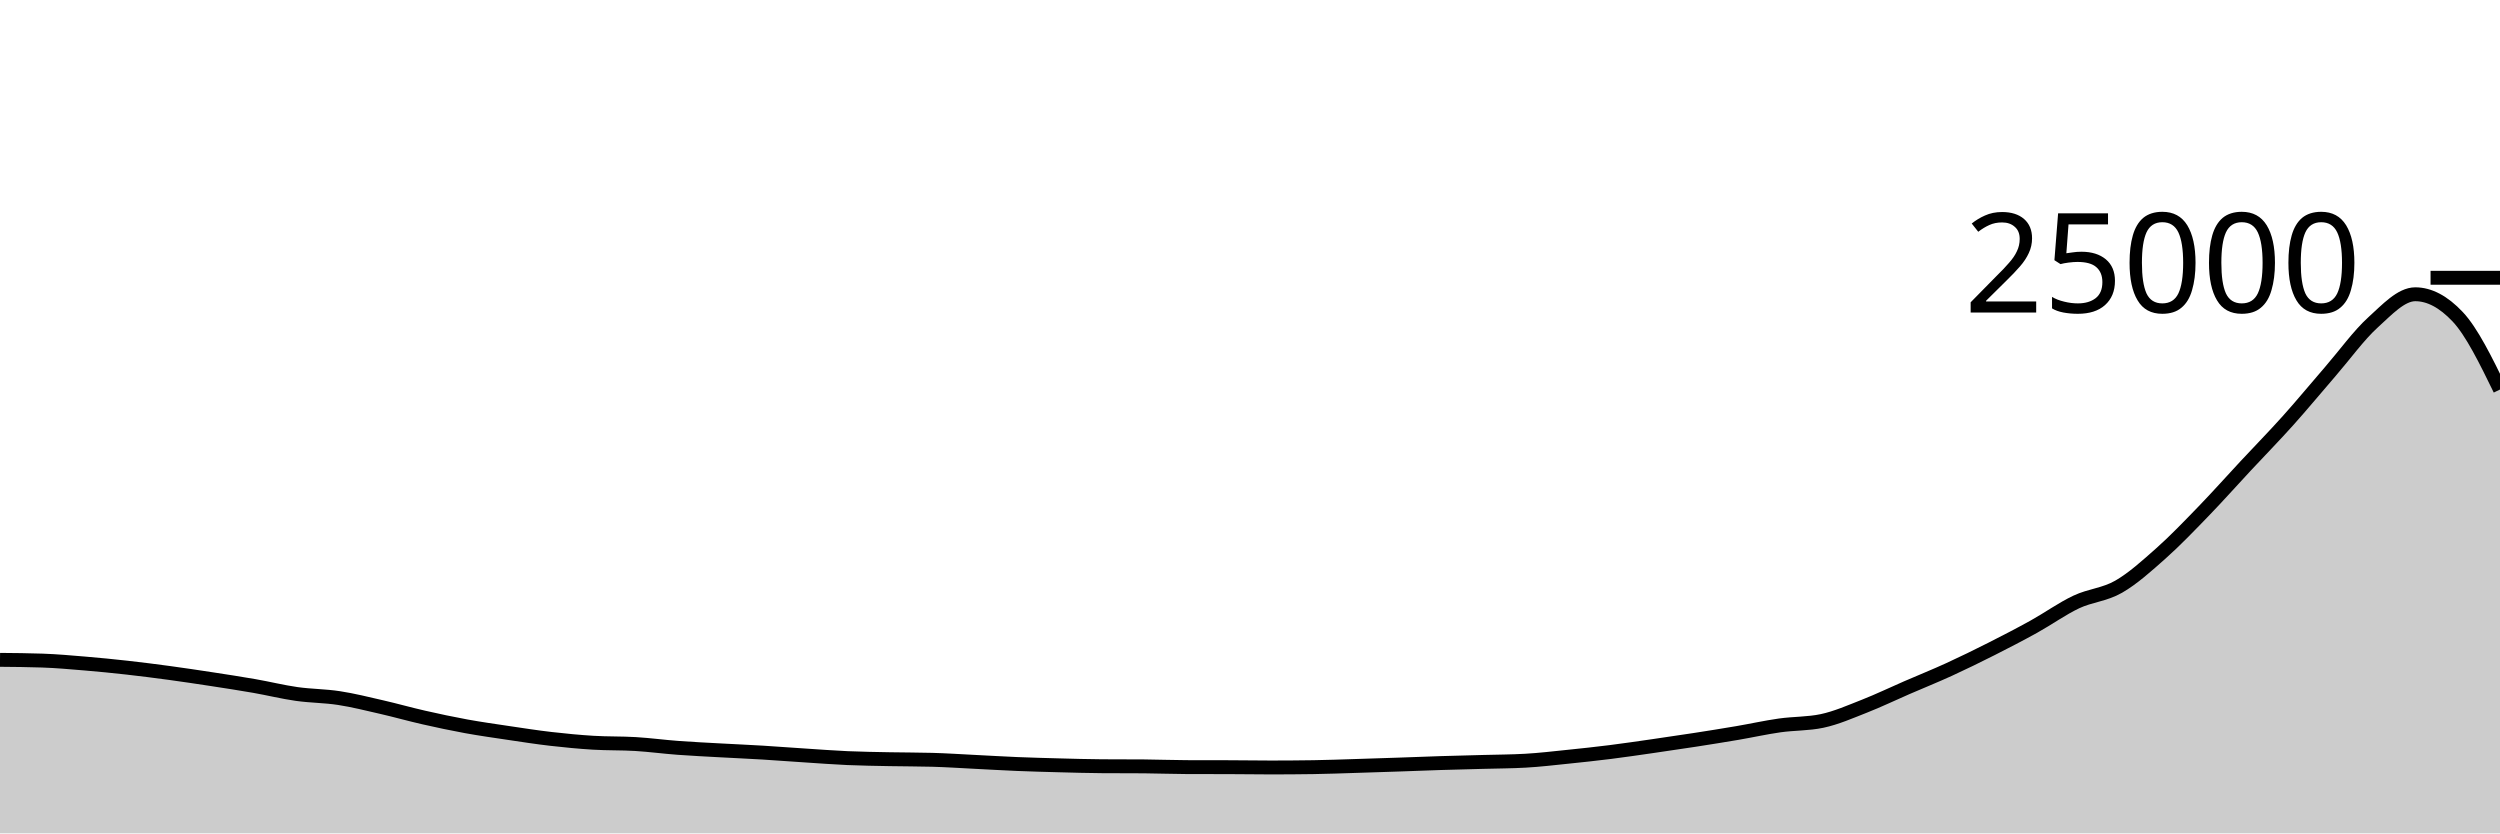
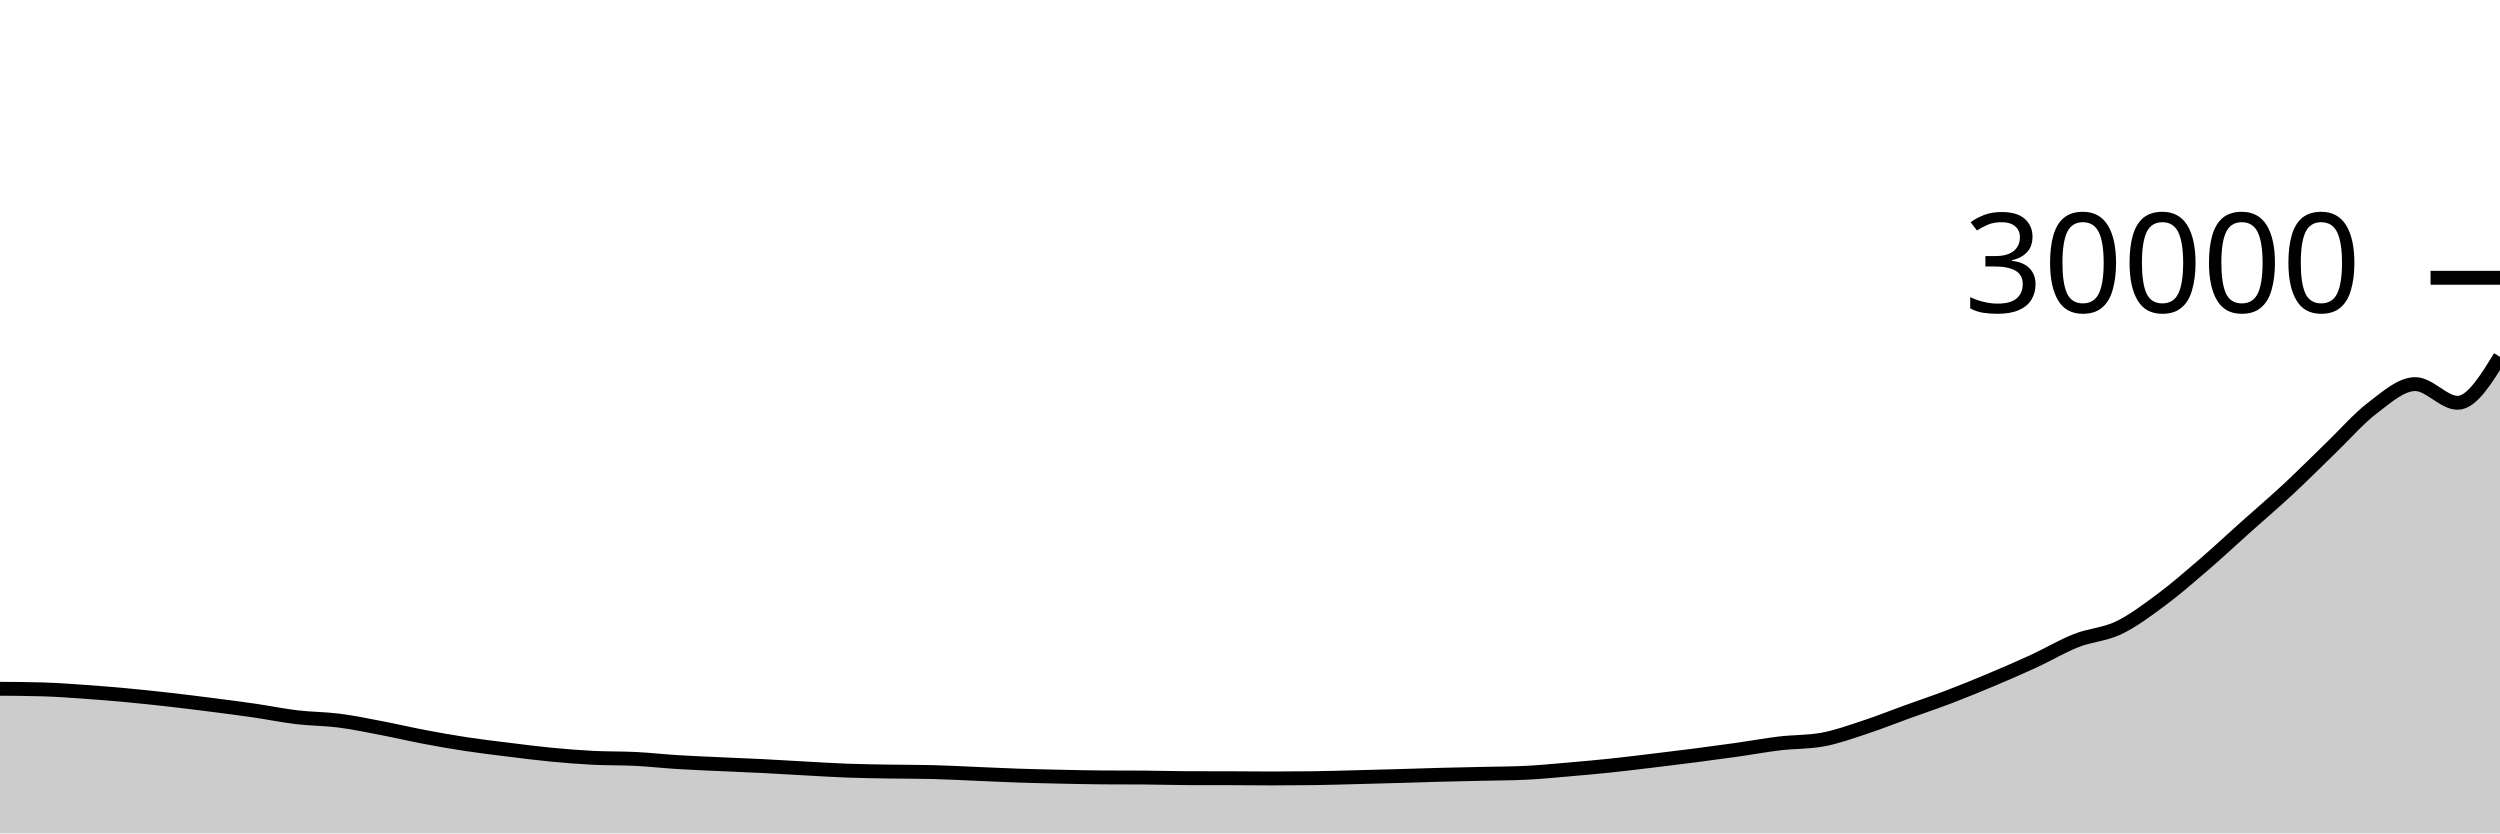
<svg xmlns="http://www.w3.org/2000/svg" viewBox="0 0 180 60">
  <g transform="translate(0,20)">
-     <path class="area" fill="rgba(0, 0, 0, 0.2)" d="M0,27.509C1.017,27.518,2.034,27.526,3.051,27.562C4.068,27.597,5.085,27.688,6.102,27.773C7.119,27.858,8.136,27.958,9.153,28.072C10.169,28.186,11.186,28.316,12.203,28.454C13.22,28.593,14.237,28.745,15.254,28.901C16.271,29.057,17.288,29.213,18.305,29.39C19.322,29.568,20.339,29.821,21.356,29.966C22.373,30.111,23.39,30.104,24.407,30.261C25.424,30.417,26.441,30.673,27.458,30.906C28.475,31.139,29.492,31.428,30.508,31.659C31.525,31.89,32.542,32.107,33.559,32.293C34.576,32.478,35.593,32.622,36.61,32.773C37.627,32.924,38.644,33.083,39.661,33.2C40.678,33.317,41.695,33.415,42.712,33.477C43.729,33.539,44.746,33.51,45.763,33.571C46.78,33.633,47.797,33.771,48.814,33.846C49.831,33.922,50.847,33.969,51.864,34.026C52.881,34.082,53.898,34.126,54.915,34.187C55.932,34.249,56.949,34.327,57.966,34.394C58.983,34.46,60,34.539,61.017,34.584C62.034,34.629,63.051,34.642,64.068,34.662C65.085,34.683,66.102,34.677,67.119,34.706C68.136,34.734,69.153,34.802,70.169,34.853C71.186,34.903,72.203,34.966,73.22,35.008C74.237,35.05,75.254,35.077,76.271,35.104C77.288,35.131,78.305,35.161,79.322,35.168C80.339,35.175,81.356,35.172,82.373,35.179C83.39,35.187,84.407,35.229,85.424,35.232C86.441,35.235,87.458,35.234,88.475,35.237C89.492,35.24,90.508,35.258,91.525,35.258C92.542,35.258,93.559,35.25,94.576,35.235C95.593,35.22,96.61,35.18,97.627,35.149C98.644,35.118,99.661,35.084,100.678,35.05C101.695,35.015,102.712,34.973,103.729,34.941C104.746,34.909,105.763,34.886,106.78,34.858C107.797,34.829,108.814,34.829,109.831,34.771C110.847,34.714,111.864,34.592,112.881,34.488C113.898,34.384,114.915,34.275,115.932,34.147C116.949,34.019,117.966,33.868,118.983,33.722C120,33.575,121.017,33.426,122.034,33.269C123.051,33.111,124.068,32.949,125.085,32.776C126.102,32.603,127.119,32.375,128.136,32.23C129.153,32.086,130.169,32.123,131.186,31.909C132.203,31.694,133.22,31.245,134.237,30.846C135.254,30.447,136.271,29.956,137.288,29.515C138.305,29.074,139.322,28.666,140.339,28.2C141.356,27.734,142.373,27.235,143.39,26.722C144.407,26.208,145.424,25.682,146.441,25.118C147.458,24.555,148.475,23.822,149.492,23.342C150.508,22.863,151.525,22.827,152.542,22.243C153.559,21.659,154.576,20.741,155.593,19.837C156.61,18.933,157.627,17.871,158.644,16.821C159.661,15.771,160.678,14.627,161.695,13.536C162.712,12.445,163.729,11.408,164.746,10.274C165.763,9.139,166.78,7.907,167.797,6.731C168.814,5.556,169.831,4.145,170.847,3.221C171.864,2.297,172.881,1.187,173.898,1.187C174.915,1.187,175.932,1.725,176.949,2.802C177.966,3.878,178.983,5.961,180,8.045L180,40C178.983,40,177.966,40,176.949,40C175.932,40,174.915,40,173.898,40C172.881,40,171.864,40,170.847,40C169.831,40,168.814,40,167.797,40C166.78,40,165.763,40,164.746,40C163.729,40,162.712,40,161.695,40C160.678,40,159.661,40,158.644,40C157.627,40,156.61,40,155.593,40C154.576,40,153.559,40,152.542,40C151.525,40,150.508,40,149.492,40C148.475,40,147.458,40,146.441,40C145.424,40,144.407,40,143.39,40C142.373,40,141.356,40,140.339,40C139.322,40,138.305,40,137.288,40C136.271,40,135.254,40,134.237,40C133.22,40,132.203,40,131.186,40C130.169,40,129.153,40,128.136,40C127.119,40,126.102,40,125.085,40C124.068,40,123.051,40,122.034,40C121.017,40,120,40,118.983,40C117.966,40,116.949,40,115.932,40C114.915,40,113.898,40,112.881,40C111.864,40,110.847,40,109.831,40C108.814,40,107.797,40,106.78,40C105.763,40,104.746,40,103.729,40C102.712,40,101.695,40,100.678,40C99.661,40,98.644,40,97.627,40C96.61,40,95.593,40,94.576,40C93.559,40,92.542,40,91.525,40C90.508,40,89.492,40,88.475,40C87.458,40,86.441,40,85.424,40C84.407,40,83.39,40,82.373,40C81.356,40,80.339,40,79.322,40C78.305,40,77.288,40,76.271,40C75.254,40,74.237,40,73.22,40C72.203,40,71.186,40,70.169,40C69.153,40,68.136,40,67.119,40C66.102,40,65.085,40,64.068,40C63.051,40,62.034,40,61.017,40C60,40,58.983,40,57.966,40C56.949,40,55.932,40,54.915,40C53.898,40,52.881,40,51.864,40C50.847,40,49.831,40,48.814,40C47.797,40,46.78,40,45.763,40C44.746,40,43.729,40,42.712,40C41.695,40,40.678,40,39.661,40C38.644,40,37.627,40,36.61,40C35.593,40,34.576,40,33.559,40C32.542,40,31.525,40,30.508,40C29.492,40,28.475,40,27.458,40C26.441,40,25.424,40,24.407,40C23.39,40,22.373,40,21.356,40C20.339,40,19.322,40,18.305,40C17.288,40,16.271,40,15.254,40C14.237,40,13.22,40,12.203,40C11.186,40,10.169,40,9.153,40C8.136,40,7.119,40,6.102,40C5.085,40,4.068,40,3.051,40C2.034,40,1.017,40,0,40Z" />
-     <path class="line" stroke="black" fill="none" d="M0,27.509C1.017,27.518,2.034,27.526,3.051,27.562C4.068,27.597,5.085,27.688,6.102,27.773C7.119,27.858,8.136,27.958,9.153,28.072C10.169,28.186,11.186,28.316,12.203,28.454C13.22,28.593,14.237,28.745,15.254,28.901C16.271,29.057,17.288,29.213,18.305,29.39C19.322,29.568,20.339,29.821,21.356,29.966C22.373,30.111,23.39,30.104,24.407,30.261C25.424,30.417,26.441,30.673,27.458,30.906C28.475,31.139,29.492,31.428,30.508,31.659C31.525,31.89,32.542,32.107,33.559,32.293C34.576,32.478,35.593,32.622,36.61,32.773C37.627,32.924,38.644,33.083,39.661,33.2C40.678,33.317,41.695,33.415,42.712,33.477C43.729,33.539,44.746,33.51,45.763,33.571C46.78,33.633,47.797,33.771,48.814,33.846C49.831,33.922,50.847,33.969,51.864,34.026C52.881,34.082,53.898,34.126,54.915,34.187C55.932,34.249,56.949,34.327,57.966,34.394C58.983,34.46,60,34.539,61.017,34.584C62.034,34.629,63.051,34.642,64.068,34.662C65.085,34.683,66.102,34.677,67.119,34.706C68.136,34.734,69.153,34.802,70.169,34.853C71.186,34.903,72.203,34.966,73.22,35.008C74.237,35.05,75.254,35.077,76.271,35.104C77.288,35.131,78.305,35.161,79.322,35.168C80.339,35.175,81.356,35.172,82.373,35.179C83.39,35.187,84.407,35.229,85.424,35.232C86.441,35.235,87.458,35.234,88.475,35.237C89.492,35.24,90.508,35.258,91.525,35.258C92.542,35.258,93.559,35.25,94.576,35.235C95.593,35.22,96.61,35.18,97.627,35.149C98.644,35.118,99.661,35.084,100.678,35.05C101.695,35.015,102.712,34.973,103.729,34.941C104.746,34.909,105.763,34.886,106.78,34.858C107.797,34.829,108.814,34.829,109.831,34.771C110.847,34.714,111.864,34.592,112.881,34.488C113.898,34.384,114.915,34.275,115.932,34.147C116.949,34.019,117.966,33.868,118.983,33.722C120,33.575,121.017,33.426,122.034,33.269C123.051,33.111,124.068,32.949,125.085,32.776C126.102,32.603,127.119,32.375,128.136,32.23C129.153,32.086,130.169,32.123,131.186,31.909C132.203,31.694,133.22,31.245,134.237,30.846C135.254,30.447,136.271,29.956,137.288,29.515C138.305,29.074,139.322,28.666,140.339,28.2C141.356,27.734,142.373,27.235,143.39,26.722C144.407,26.208,145.424,25.682,146.441,25.118C147.458,24.555,148.475,23.822,149.492,23.342C150.508,22.863,151.525,22.827,152.542,22.243C153.559,21.659,154.576,20.741,155.593,19.837C156.61,18.933,157.627,17.871,158.644,16.821C159.661,15.771,160.678,14.627,161.695,13.536C162.712,12.445,163.729,11.408,164.746,10.274C165.763,9.139,166.78,7.907,167.797,6.731C168.814,5.556,169.831,4.145,170.847,3.221C171.864,2.297,172.881,1.187,173.898,1.187C174.915,1.187,175.932,1.725,176.949,2.802C177.966,3.878,178.983,5.961,180,8.045" />
+     <path class="area" fill="rgba(0, 0, 0, 0.2)" d="M0,29.591C1.017,29.598,2.034,29.605,3.051,29.635C4.068,29.664,5.085,29.74,6.102,29.811C7.119,29.882,8.136,29.965,9.153,30.06C10.169,30.155,11.186,30.264,12.203,30.379C13.22,30.494,14.237,30.621,15.254,30.751C16.271,30.881,17.288,31.011,18.305,31.159C19.322,31.307,20.339,31.518,21.356,31.639C22.373,31.76,23.39,31.754,24.407,31.884C25.424,32.014,26.441,32.227,27.458,32.421C28.475,32.616,29.492,32.857,30.508,33.049C31.525,33.242,32.542,33.423,33.559,33.577C34.576,33.732,35.593,33.851,36.61,33.977C37.627,34.103,38.644,34.236,39.661,34.333C40.678,34.431,41.695,34.512,42.712,34.564C43.729,34.616,44.746,34.591,45.763,34.643C46.78,34.694,47.797,34.809,48.814,34.872C49.831,34.935,50.847,34.974,51.864,35.021C52.881,35.069,53.898,35.105,54.915,35.156C55.932,35.207,56.949,35.273,57.966,35.328C58.983,35.383,60,35.449,61.017,35.487C62.034,35.524,63.051,35.535,64.068,35.552C65.085,35.569,66.102,35.564,67.119,35.588C68.136,35.612,69.153,35.669,70.169,35.711C71.186,35.753,72.203,35.805,73.22,35.84C74.237,35.875,75.254,35.898,76.271,35.92C77.288,35.942,78.305,35.967,79.322,35.973C80.339,35.98,81.356,35.976,82.373,35.983C83.39,35.989,84.407,36.024,85.424,36.027C86.441,36.029,87.458,36.028,88.475,36.031C89.492,36.033,90.508,36.048,91.525,36.048C92.542,36.048,93.559,36.042,94.576,36.029C95.593,36.017,96.61,35.983,97.627,35.957C98.644,35.932,99.661,35.904,100.678,35.875C101.695,35.846,102.712,35.811,103.729,35.784C104.746,35.757,105.763,35.738,106.78,35.715C107.797,35.691,108.814,35.691,109.831,35.643C110.847,35.595,111.864,35.493,112.881,35.407C113.898,35.32,114.915,35.229,115.932,35.123C116.949,35.016,117.966,34.89,118.983,34.768C120,34.646,121.017,34.522,122.034,34.391C123.051,34.259,124.068,34.124,125.085,33.98C126.102,33.836,127.119,33.646,128.136,33.525C129.153,33.405,130.169,33.436,131.186,33.257C132.203,33.079,133.22,32.704,134.237,32.372C135.254,32.04,136.271,31.63,137.288,31.263C138.305,30.895,139.322,30.555,140.339,30.167C141.356,29.779,142.373,29.363,143.39,28.935C144.407,28.507,145.424,28.068,146.441,27.599C147.458,27.129,148.475,26.518,149.492,26.119C150.508,25.719,151.525,25.69,152.542,25.203C153.559,24.716,154.576,23.95,155.593,23.197C156.61,22.444,157.627,21.559,158.644,20.684C159.661,19.809,160.678,18.856,161.695,17.947C162.712,17.037,163.729,16.173,164.746,15.228C165.763,14.283,166.78,13.256,167.797,12.276C168.814,11.296,169.831,10.121,170.847,9.351C171.864,8.581,172.881,7.656,173.898,7.656C174.915,7.656,175.932,9.001,176.949,9.001C177.966,9.001,178.983,7.347,180,5.692L180,40C178.983,40,177.966,40,176.949,40C175.932,40,174.915,40,173.898,40C172.881,40,171.864,40,170.847,40C169.831,40,168.814,40,167.797,40C166.78,40,165.763,40,164.746,40C163.729,40,162.712,40,161.695,40C160.678,40,159.661,40,158.644,40C157.627,40,156.61,40,155.593,40C154.576,40,153.559,40,152.542,40C151.525,40,150.508,40,149.492,40C148.475,40,147.458,40,146.441,40C145.424,40,144.407,40,143.39,40C142.373,40,141.356,40,140.339,40C139.322,40,138.305,40,137.288,40C136.271,40,135.254,40,134.237,40C133.22,40,132.203,40,131.186,40C130.169,40,129.153,40,128.136,40C127.119,40,126.102,40,125.085,40C124.068,40,123.051,40,122.034,40C121.017,40,120,40,118.983,40C117.966,40,116.949,40,115.932,40C114.915,40,113.898,40,112.881,40C111.864,40,110.847,40,109.831,40C108.814,40,107.797,40,106.78,40C105.763,40,104.746,40,103.729,40C102.712,40,101.695,40,100.678,40C99.661,40,98.644,40,97.627,40C96.61,40,95.593,40,94.576,40C93.559,40,92.542,40,91.525,40C90.508,40,89.492,40,88.475,40C87.458,40,86.441,40,85.424,40C84.407,40,83.39,40,82.373,40C81.356,40,80.339,40,79.322,40C78.305,40,77.288,40,76.271,40C75.254,40,74.237,40,73.22,40C72.203,40,71.186,40,70.169,40C69.153,40,68.136,40,67.119,40C66.102,40,65.085,40,64.068,40C63.051,40,62.034,40,61.017,40C60,40,58.983,40,57.966,40C56.949,40,55.932,40,54.915,40C53.898,40,52.881,40,51.864,40C50.847,40,49.831,40,48.814,40C47.797,40,46.78,40,45.763,40C44.746,40,43.729,40,42.712,40C41.695,40,40.678,40,39.661,40C38.644,40,37.627,40,36.61,40C35.593,40,34.576,40,33.559,40C32.542,40,31.525,40,30.508,40C29.492,40,28.475,40,27.458,40C26.441,40,25.424,40,24.407,40C23.39,40,22.373,40,21.356,40C20.339,40,19.322,40,18.305,40C17.288,40,16.271,40,15.254,40C14.237,40,13.22,40,12.203,40C11.186,40,10.169,40,9.153,40C8.136,40,7.119,40,6.102,40C5.085,40,4.068,40,3.051,40C2.034,40,1.017,40,0,40Z" />
+     <path class="line" stroke="black" fill="none" d="M0,29.591C1.017,29.598,2.034,29.605,3.051,29.635C4.068,29.664,5.085,29.74,6.102,29.811C7.119,29.882,8.136,29.965,9.153,30.06C10.169,30.155,11.186,30.264,12.203,30.379C13.22,30.494,14.237,30.621,15.254,30.751C16.271,30.881,17.288,31.011,18.305,31.159C19.322,31.307,20.339,31.518,21.356,31.639C22.373,31.76,23.39,31.754,24.407,31.884C25.424,32.014,26.441,32.227,27.458,32.421C28.475,32.616,29.492,32.857,30.508,33.049C31.525,33.242,32.542,33.423,33.559,33.577C34.576,33.732,35.593,33.851,36.61,33.977C37.627,34.103,38.644,34.236,39.661,34.333C40.678,34.431,41.695,34.512,42.712,34.564C43.729,34.616,44.746,34.591,45.763,34.643C46.78,34.694,47.797,34.809,48.814,34.872C49.831,34.935,50.847,34.974,51.864,35.021C52.881,35.069,53.898,35.105,54.915,35.156C55.932,35.207,56.949,35.273,57.966,35.328C58.983,35.383,60,35.449,61.017,35.487C62.034,35.524,63.051,35.535,64.068,35.552C65.085,35.569,66.102,35.564,67.119,35.588C68.136,35.612,69.153,35.669,70.169,35.711C71.186,35.753,72.203,35.805,73.22,35.84C74.237,35.875,75.254,35.898,76.271,35.92C77.288,35.942,78.305,35.967,79.322,35.973C80.339,35.98,81.356,35.976,82.373,35.983C83.39,35.989,84.407,36.024,85.424,36.027C86.441,36.029,87.458,36.028,88.475,36.031C89.492,36.033,90.508,36.048,91.525,36.048C92.542,36.048,93.559,36.042,94.576,36.029C95.593,36.017,96.61,35.983,97.627,35.957C98.644,35.932,99.661,35.904,100.678,35.875C101.695,35.846,102.712,35.811,103.729,35.784C104.746,35.757,105.763,35.738,106.78,35.715C107.797,35.691,108.814,35.691,109.831,35.643C110.847,35.595,111.864,35.493,112.881,35.407C113.898,35.32,114.915,35.229,115.932,35.123C116.949,35.016,117.966,34.89,118.983,34.768C120,34.646,121.017,34.522,122.034,34.391C123.051,34.259,124.068,34.124,125.085,33.98C126.102,33.836,127.119,33.646,128.136,33.525C129.153,33.405,130.169,33.436,131.186,33.257C132.203,33.079,133.22,32.704,134.237,32.372C135.254,32.04,136.271,31.63,137.288,31.263C138.305,30.895,139.322,30.555,140.339,30.167C141.356,29.779,142.373,29.363,143.39,28.935C144.407,28.507,145.424,28.068,146.441,27.599C147.458,27.129,148.475,26.518,149.492,26.119C150.508,25.719,151.525,25.69,152.542,25.203C153.559,24.716,154.576,23.95,155.593,23.197C156.61,22.444,157.627,21.559,158.644,20.684C159.661,19.809,160.678,18.856,161.695,17.947C162.712,17.037,163.729,16.173,164.746,15.228C165.763,14.283,166.78,13.256,167.797,12.276C168.814,11.296,169.831,10.121,170.847,9.351C171.864,8.581,172.881,7.656,173.898,7.656C174.915,7.656,175.932,9.001,176.949,9.001C177.966,9.001,178.983,7.347,180,5.692" />
    <path class="axis-ceiling" stroke-width="1" stroke="black" fill="none" d="M175,0L180,0" />
-     <text class="axis-ceiling-label" font-family="sans-serif" text-anchor="end" font-size="10px" x="170" y="2.5">25000</text>
+     <text class="axis-ceiling-label" font-family="sans-serif" text-anchor="end" font-size="10px" x="170" y="2.5">30000</text>
  </g>
</svg>
